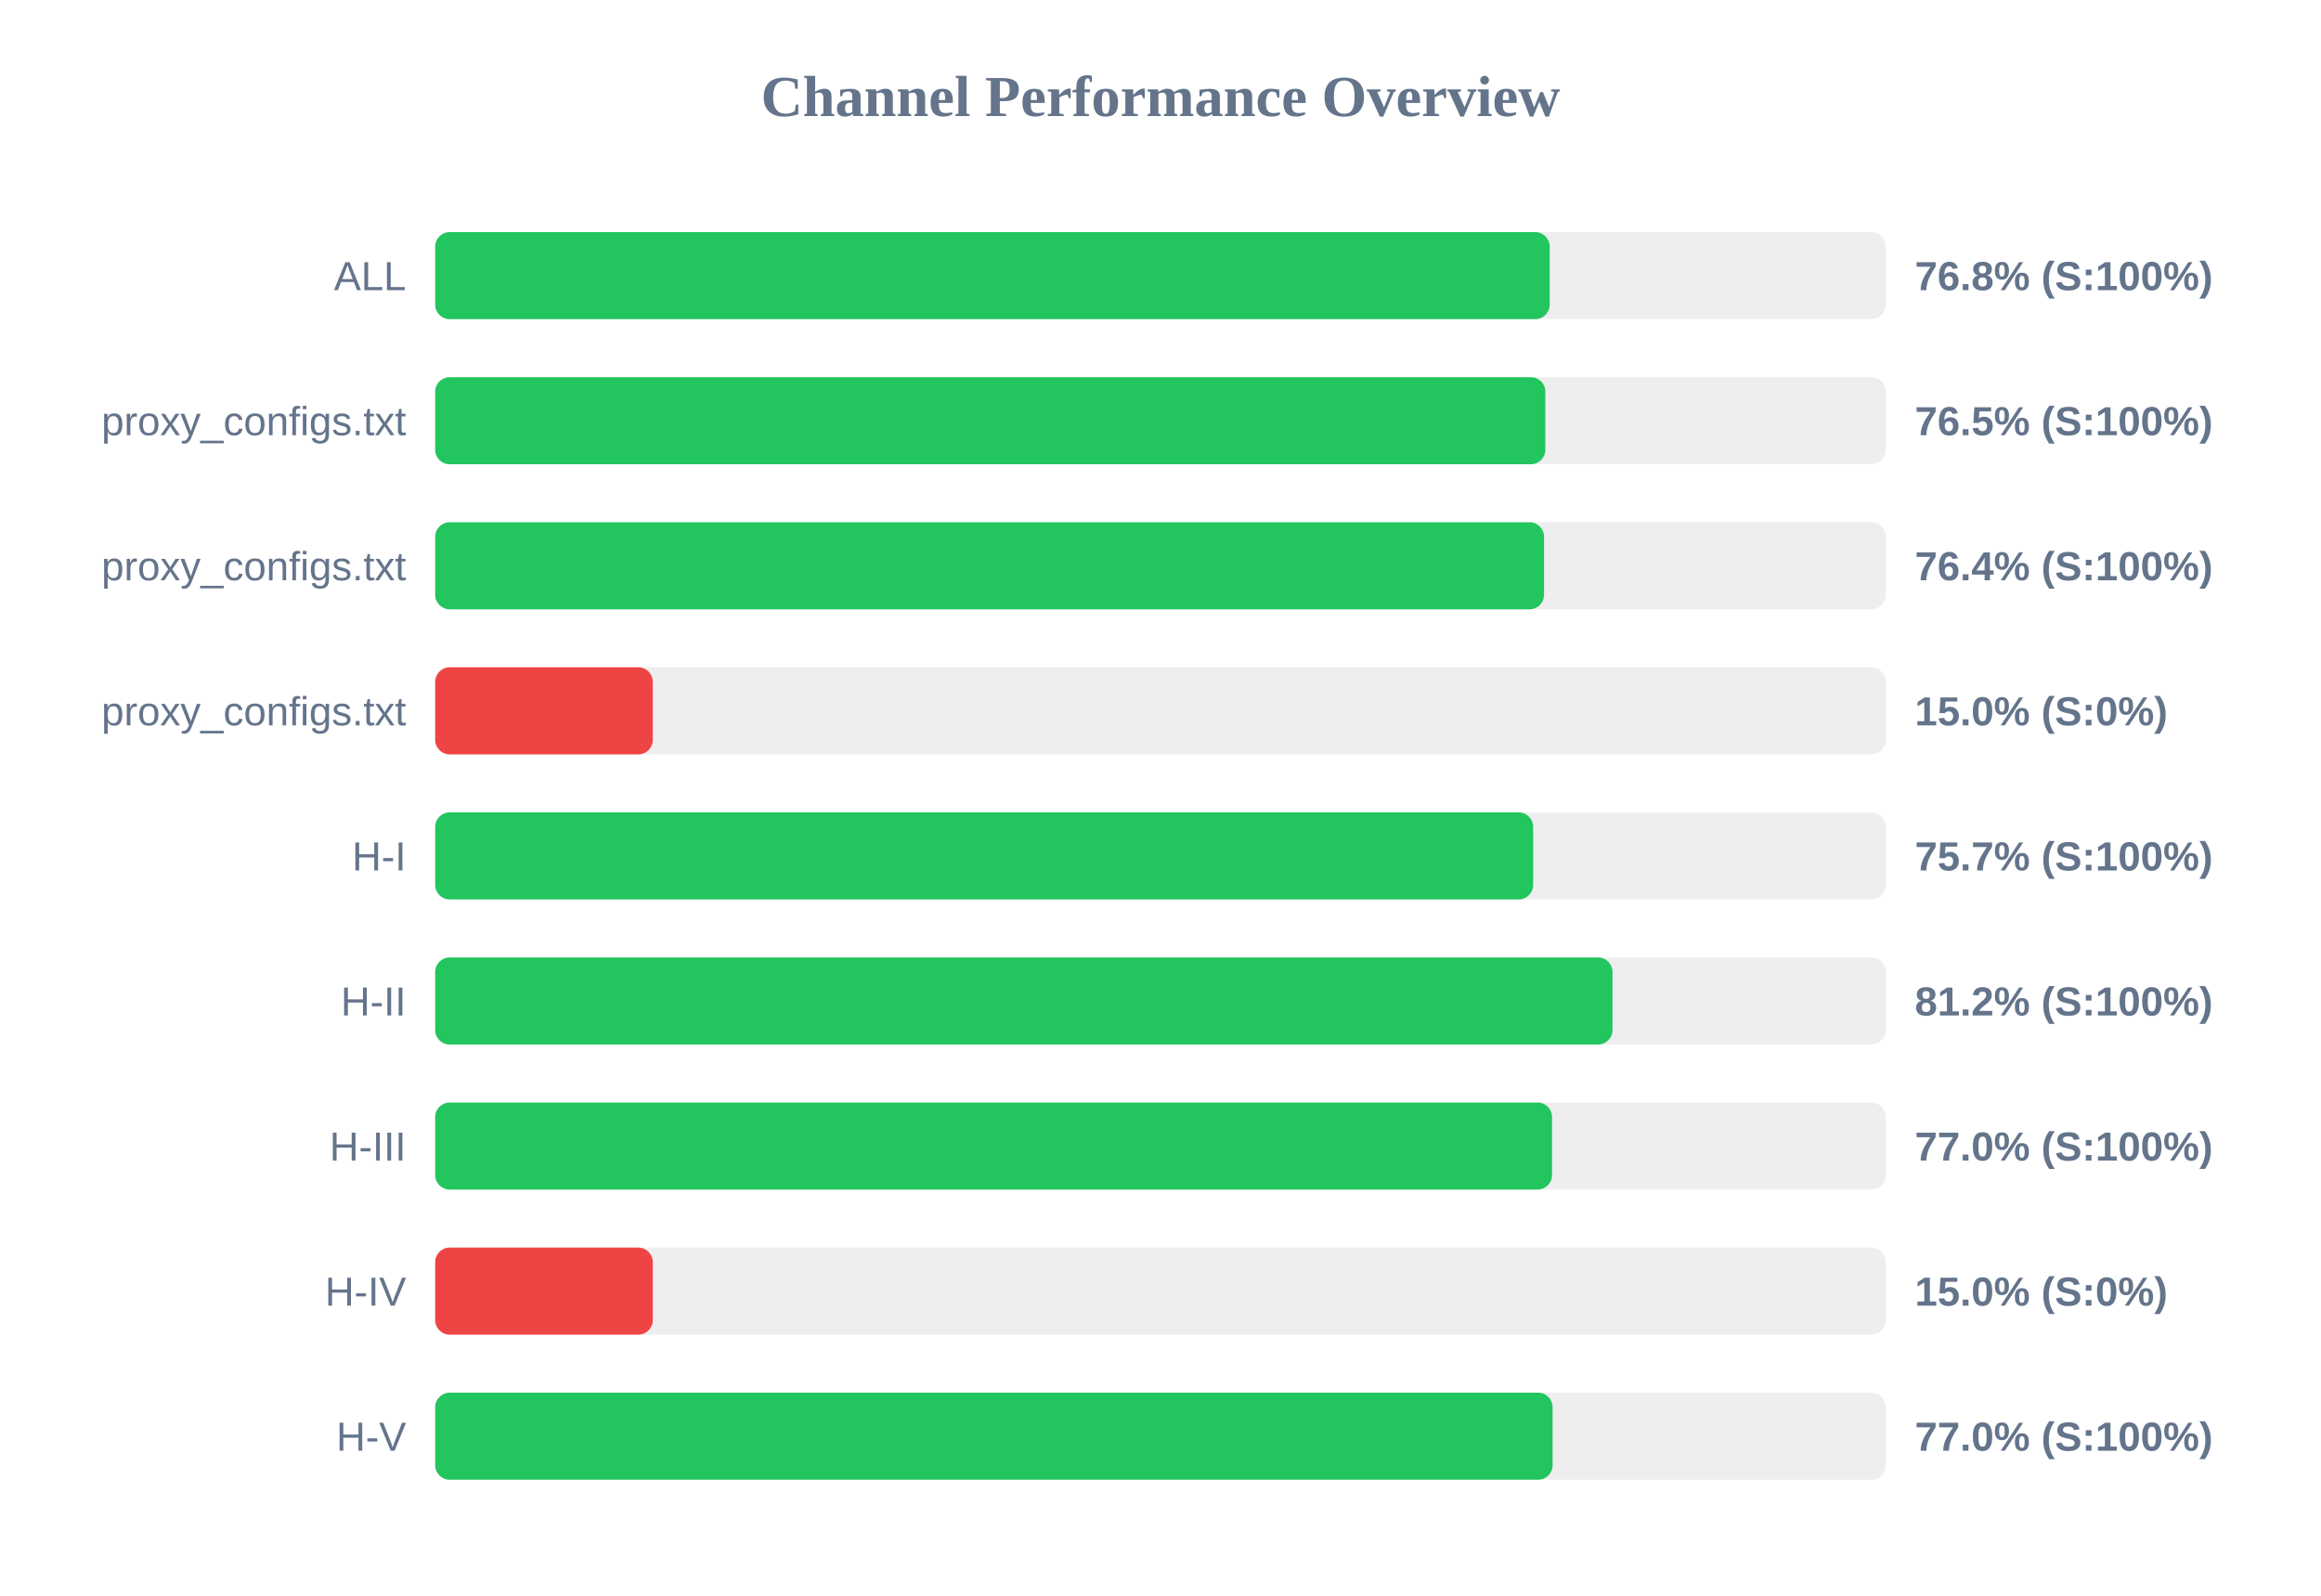
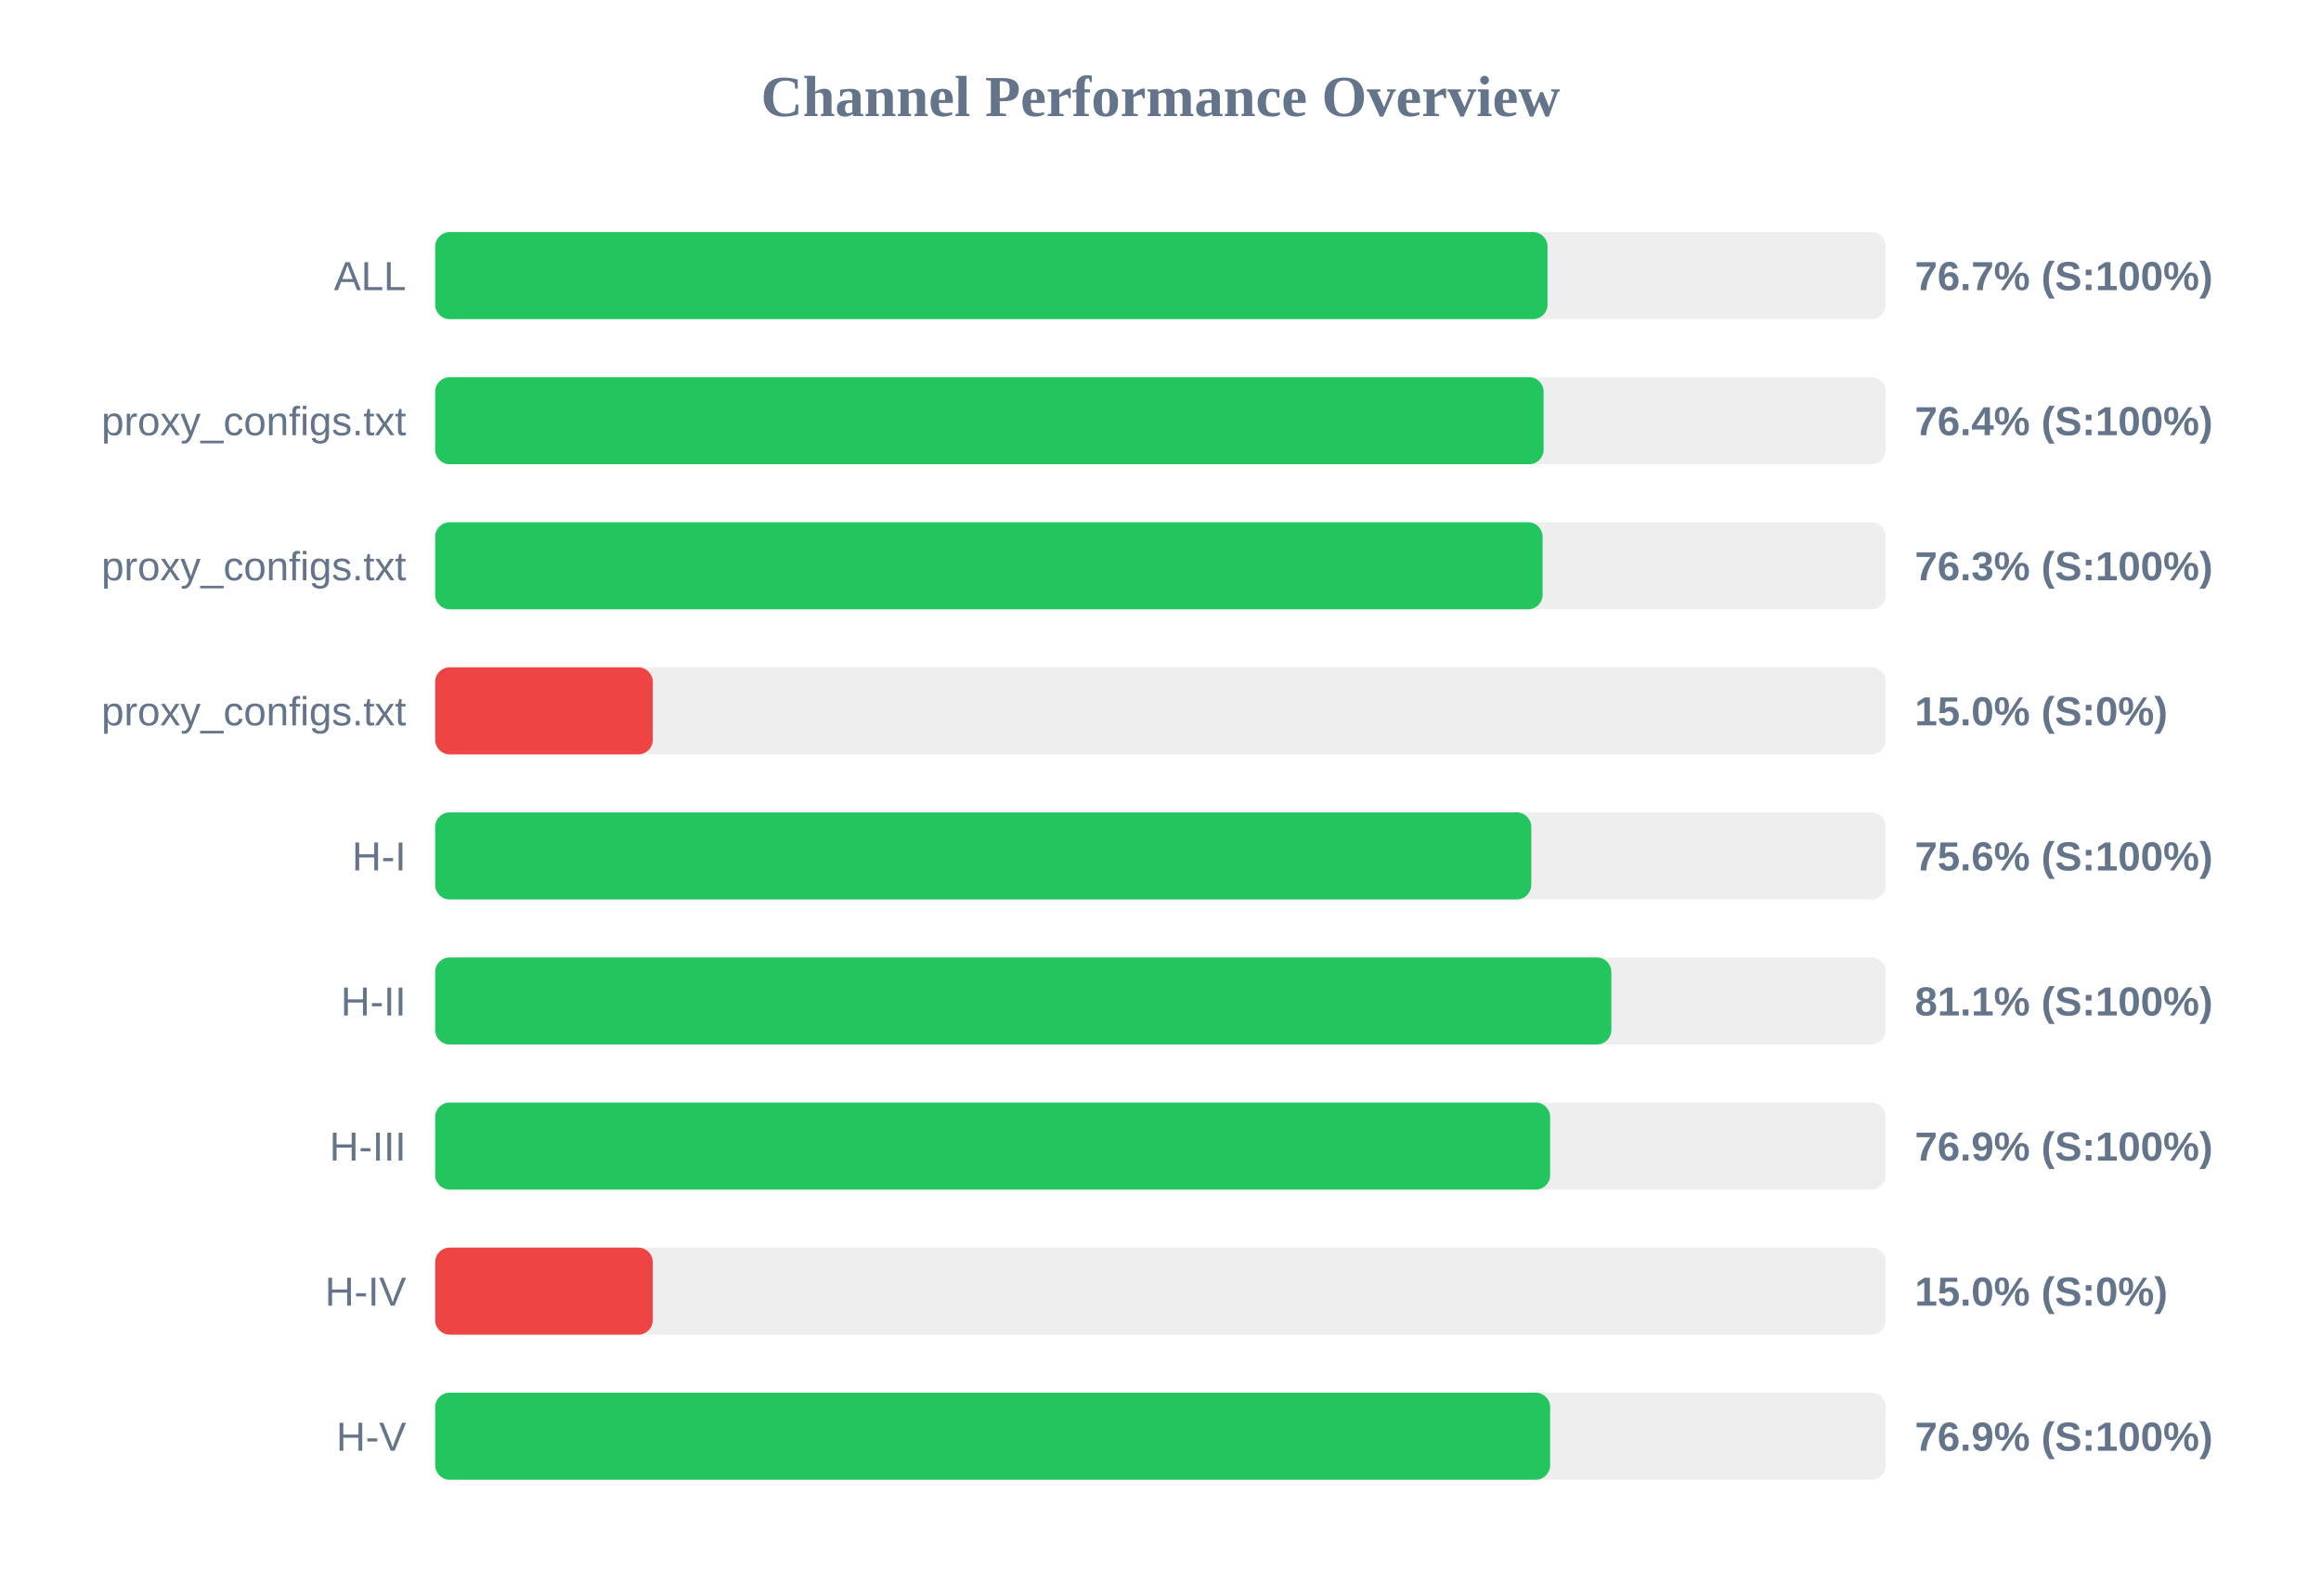
<svg xmlns="http://www.w3.org/2000/svg" width="800" height="550" version="1.1">
  <style>
        .row { font: 14px Arial; fill: #64748b; }
        .score { font: bold 14px Arial; fill: #64748b; }
    </style>
  <text x="400" y="40" text-anchor="middle" font-size="20px" font-weight="bold" fill="#64748b">Channel Performance Overview</text>
  <rect x="150" y="80" width="500" height="30" fill="#eee" rx="5" />
-   <rect x="150" y="80" width="384.15" height="30" fill="#22c55e" rx="5" />
+   <rect x="150" y="80" width="383.4" height="30" fill="#22c55e" rx="5" />
  <text x="140" y="100" text-anchor="end" class="row">ALL</text>
-   <text x="660" y="100" text-anchor="start" class="score">76.8% (S:100%)</text>
+   <text x="660" y="100" text-anchor="start" class="score">76.7% (S:100%)</text>
  <rect x="150" y="130" width="500" height="30" fill="#eee" rx="5" />
-   <rect x="150" y="130" width="382.65" height="30" fill="#22c55e" rx="5" />
+   <rect x="150" y="130" width="382.05" height="30" fill="#22c55e" rx="5" />
  <text x="140" y="150" text-anchor="end" class="row">proxy_configs.txt</text>
-   <text x="660" y="150" text-anchor="start" class="score">76.5% (S:100%)</text>
+   <text x="660" y="150" text-anchor="start" class="score">76.4% (S:100%)</text>
  <rect x="150" y="180" width="500" height="30" fill="#eee" rx="5" />
-   <rect x="150" y="180" width="382.2" height="30" fill="#22c55e" rx="5" />
+   <rect x="150" y="180" width="381.7" height="30" fill="#22c55e" rx="5" />
  <text x="140" y="200" text-anchor="end" class="row">proxy_configs.txt</text>
-   <text x="660" y="200" text-anchor="start" class="score">76.4% (S:100%)</text>
+   <text x="660" y="200" text-anchor="start" class="score">76.3% (S:100%)</text>
  <rect x="150" y="230" width="500" height="30" fill="#eee" rx="5" />
  <rect x="150" y="230" width="75.0" height="30" fill="#ef4444" rx="5" />
  <text x="140" y="250" text-anchor="end" class="row">proxy_configs.txt</text>
  <text x="660" y="250" text-anchor="start" class="score">15.0% (S:0%)</text>
  <rect x="150" y="280" width="500" height="30" fill="#eee" rx="5" />
-   <rect x="150" y="280" width="378.45" height="30" fill="#22c55e" rx="5" />
+   <rect x="150" y="280" width="377.8" height="30" fill="#22c55e" rx="5" />
  <text x="140" y="300" text-anchor="end" class="row">H-I</text>
-   <text x="660" y="300" text-anchor="start" class="score">75.7% (S:100%)</text>
+   <text x="660" y="300" text-anchor="start" class="score">75.6% (S:100%)</text>
  <rect x="150" y="330" width="500" height="30" fill="#eee" rx="5" />
-   <rect x="150" y="330" width="405.8" height="30" fill="#22c55e" rx="5" />
+   <rect x="150" y="330" width="405.4" height="30" fill="#22c55e" rx="5" />
  <text x="140" y="350" text-anchor="end" class="row">H-II</text>
-   <text x="660" y="350" text-anchor="start" class="score">81.2% (S:100%)</text>
+   <text x="660" y="350" text-anchor="start" class="score">81.1% (S:100%)</text>
  <rect x="150" y="380" width="500" height="30" fill="#eee" rx="5" />
-   <rect x="150" y="380" width="384.95" height="30" fill="#22c55e" rx="5" />
+   <rect x="150" y="380" width="384.3" height="30" fill="#22c55e" rx="5" />
  <text x="140" y="400" text-anchor="end" class="row">H-III</text>
-   <text x="660" y="400" text-anchor="start" class="score">77.0% (S:100%)</text>
+   <text x="660" y="400" text-anchor="start" class="score">76.9% (S:100%)</text>
  <rect x="150" y="430" width="500" height="30" fill="#eee" rx="5" />
  <rect x="150" y="430" width="75.0" height="30" fill="#ef4444" rx="5" />
  <text x="140" y="450" text-anchor="end" class="row">H-IV</text>
  <text x="660" y="450" text-anchor="start" class="score">15.0% (S:0%)</text>
  <rect x="150" y="480" width="500" height="30" fill="#eee" rx="5" />
-   <rect x="150" y="480" width="385.15" height="30" fill="#22c55e" rx="5" />
+   <rect x="150" y="480" width="384.3" height="30" fill="#22c55e" rx="5" />
  <text x="140" y="500" text-anchor="end" class="row">H-V</text>
-   <text x="660" y="500" text-anchor="start" class="score">77.0% (S:100%)</text>
+   <text x="660" y="500" text-anchor="start" class="score">76.9% (S:100%)</text>
</svg>
